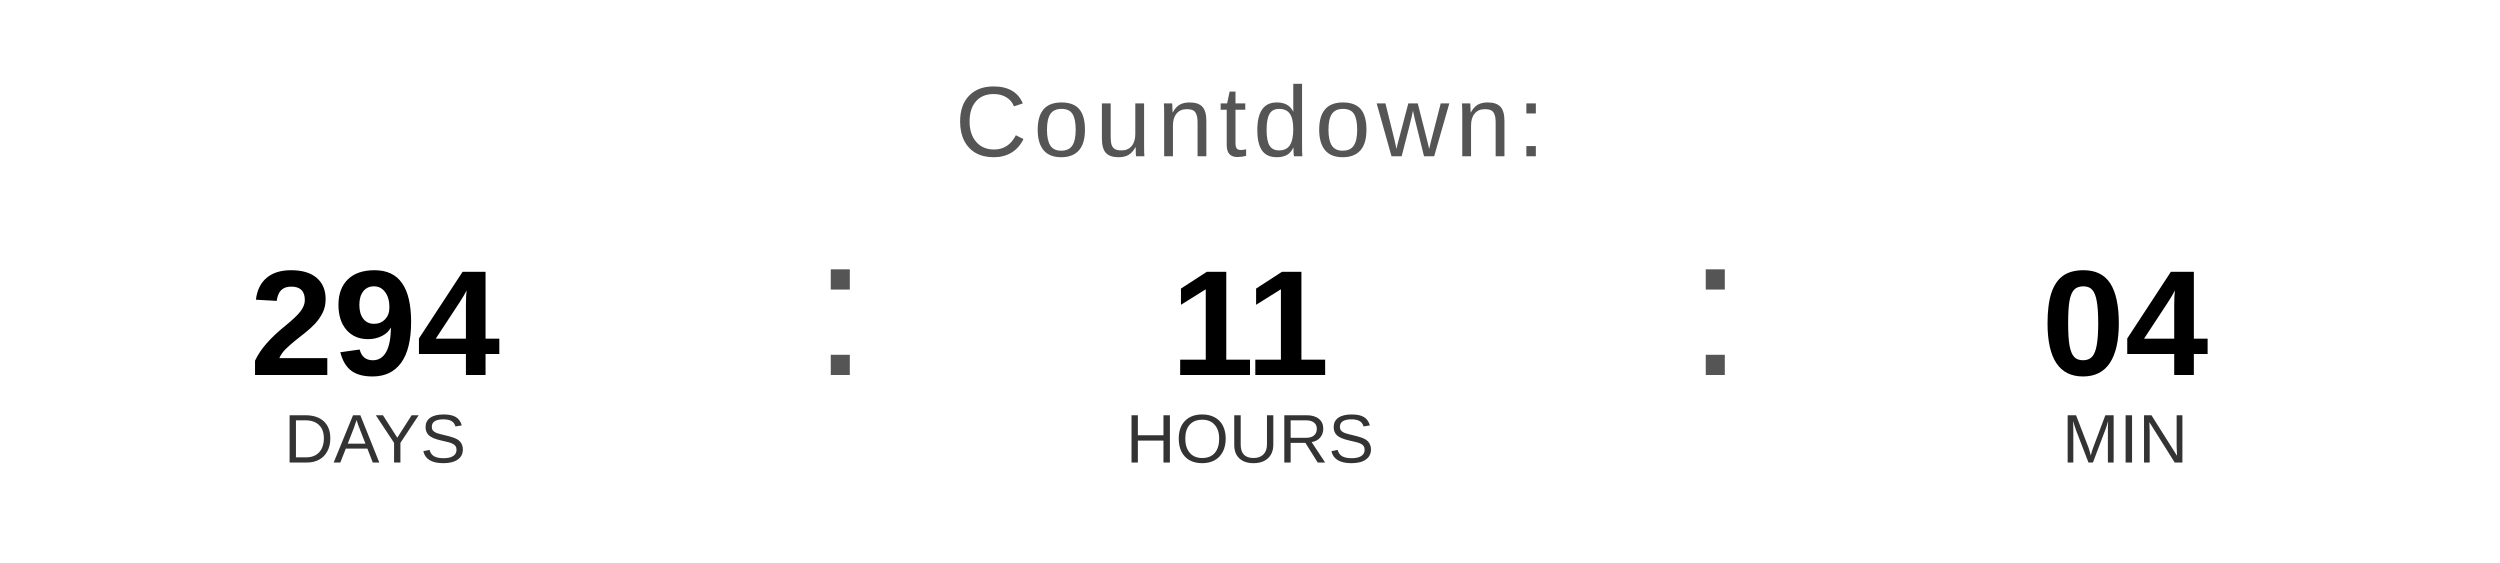
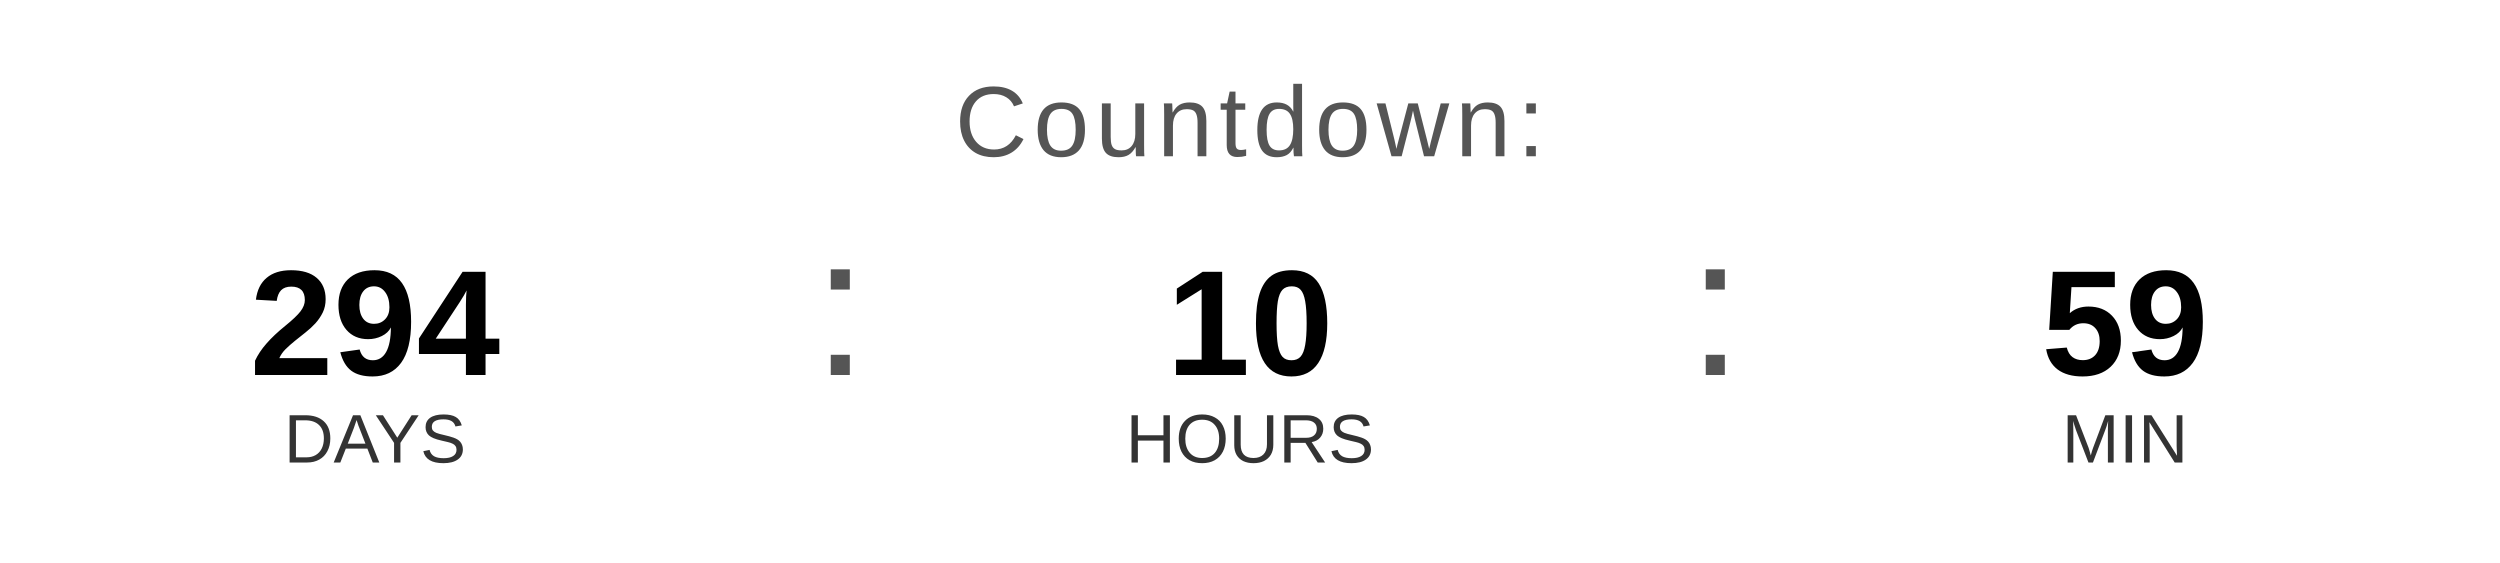
<svg xmlns="http://www.w3.org/2000/svg" width="400" height="90" viewBox="0 0 400 90">
  <text x="200" y="25" font-family="Arial, Helvetica, sans-serif" font-size="16" fill="#555555" text-anchor="middle" letter-spacing="1">
    Countdown:
  </text>
  <text x="60" y="60" font-family="Arial, Helvetica, sans-serif" font-size="24" font-weight="bold" fill="#000000" text-anchor="middle">294</text>
  <text x="60" y="74" font-family="Arial, Helvetica, sans-serif" font-size="11" fill="#333333" text-anchor="middle">DAYS</text>
  <text x="130" y="60" font-family="Arial, sans-serif" font-size="32" fill="#555555">:</text>
-   <text x="200" y="60" font-family="Arial, Helvetica, sans-serif" font-size="24" font-weight="bold" fill="#000000" text-anchor="middle">11</text>
+   <text x="200" y="60" font-family="Arial, Helvetica, sans-serif" font-size="24" font-weight="bold" fill="#000000" text-anchor="middle">10</text>
  <text x="200" y="74" font-family="Arial, Helvetica, sans-serif" font-size="11" fill="#333333" text-anchor="middle">HOURS</text>
  <text x="270" y="60" font-family="Arial, sans-serif" font-size="32" fill="#555555">:</text>
-   <text x="340" y="60" font-family="Arial, Helvetica, sans-serif" font-size="24" font-weight="bold" fill="#000000" text-anchor="middle">04</text>
+   <text x="340" y="60" font-family="Arial, Helvetica, sans-serif" font-size="24" font-weight="bold" fill="#000000" text-anchor="middle">59</text>
  <text x="340" y="74" font-family="Arial, Helvetica, sans-serif" font-size="11" fill="#333333" text-anchor="middle">MIN</text>
</svg>
